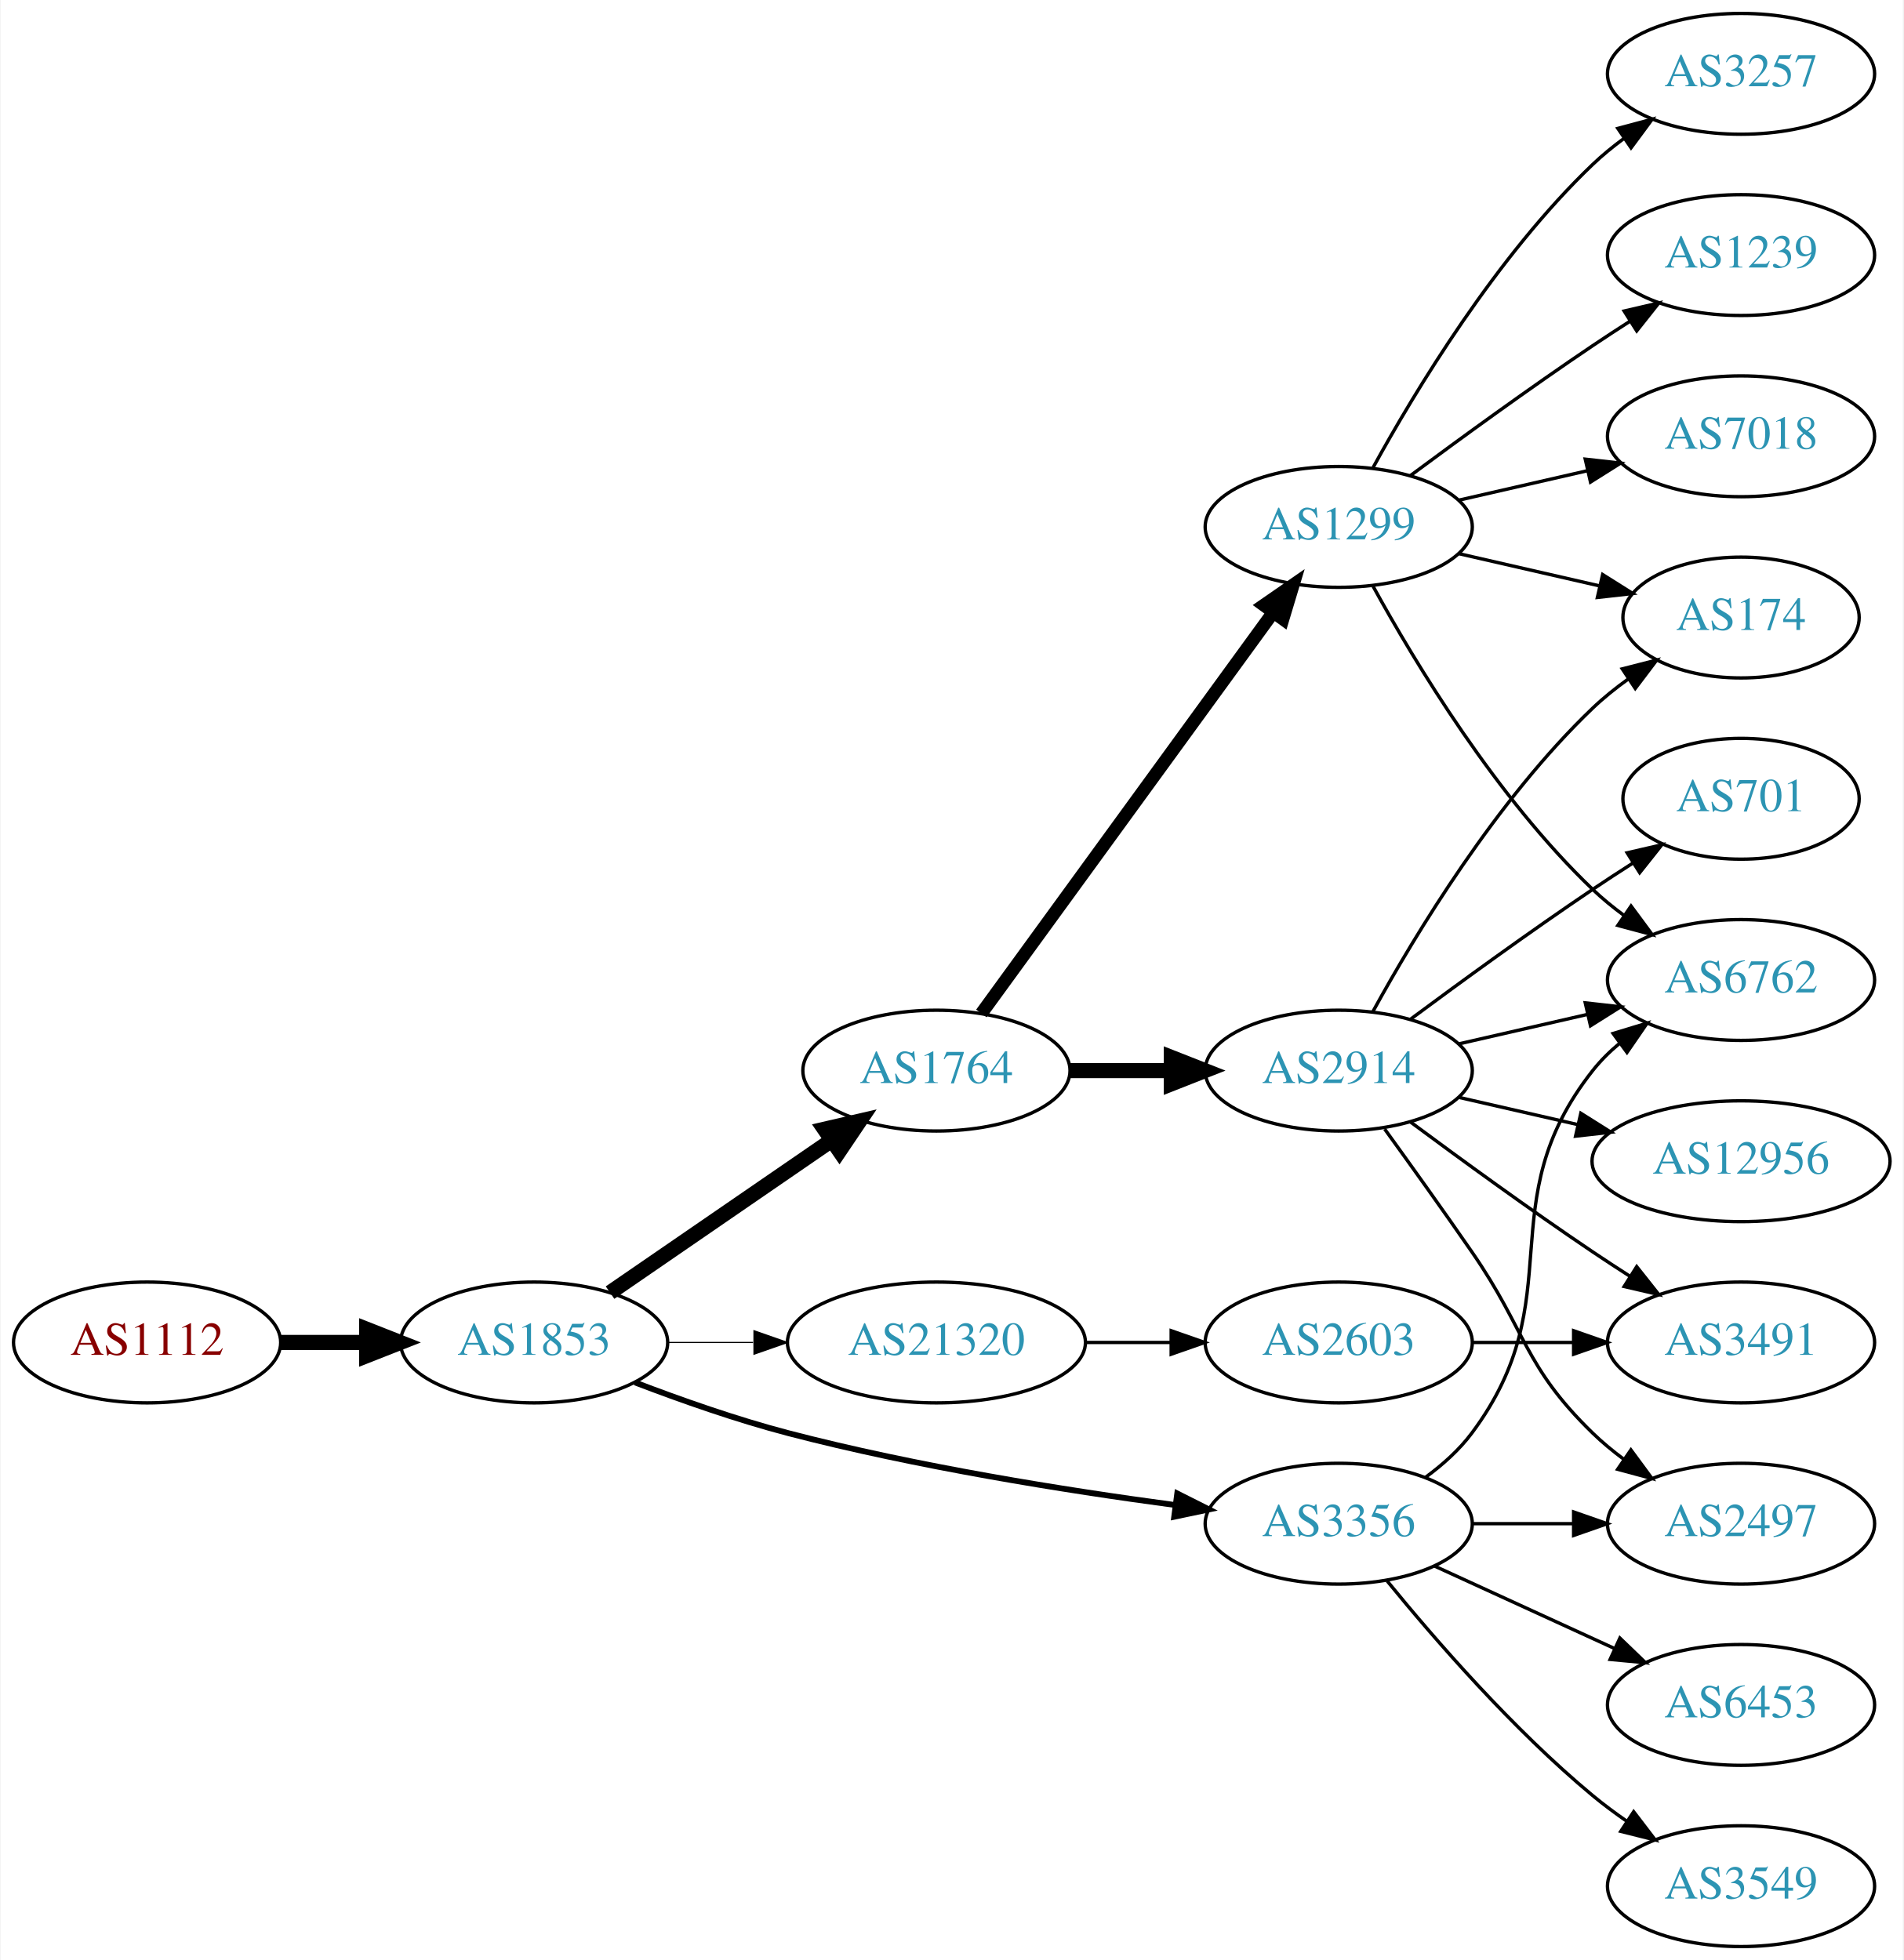
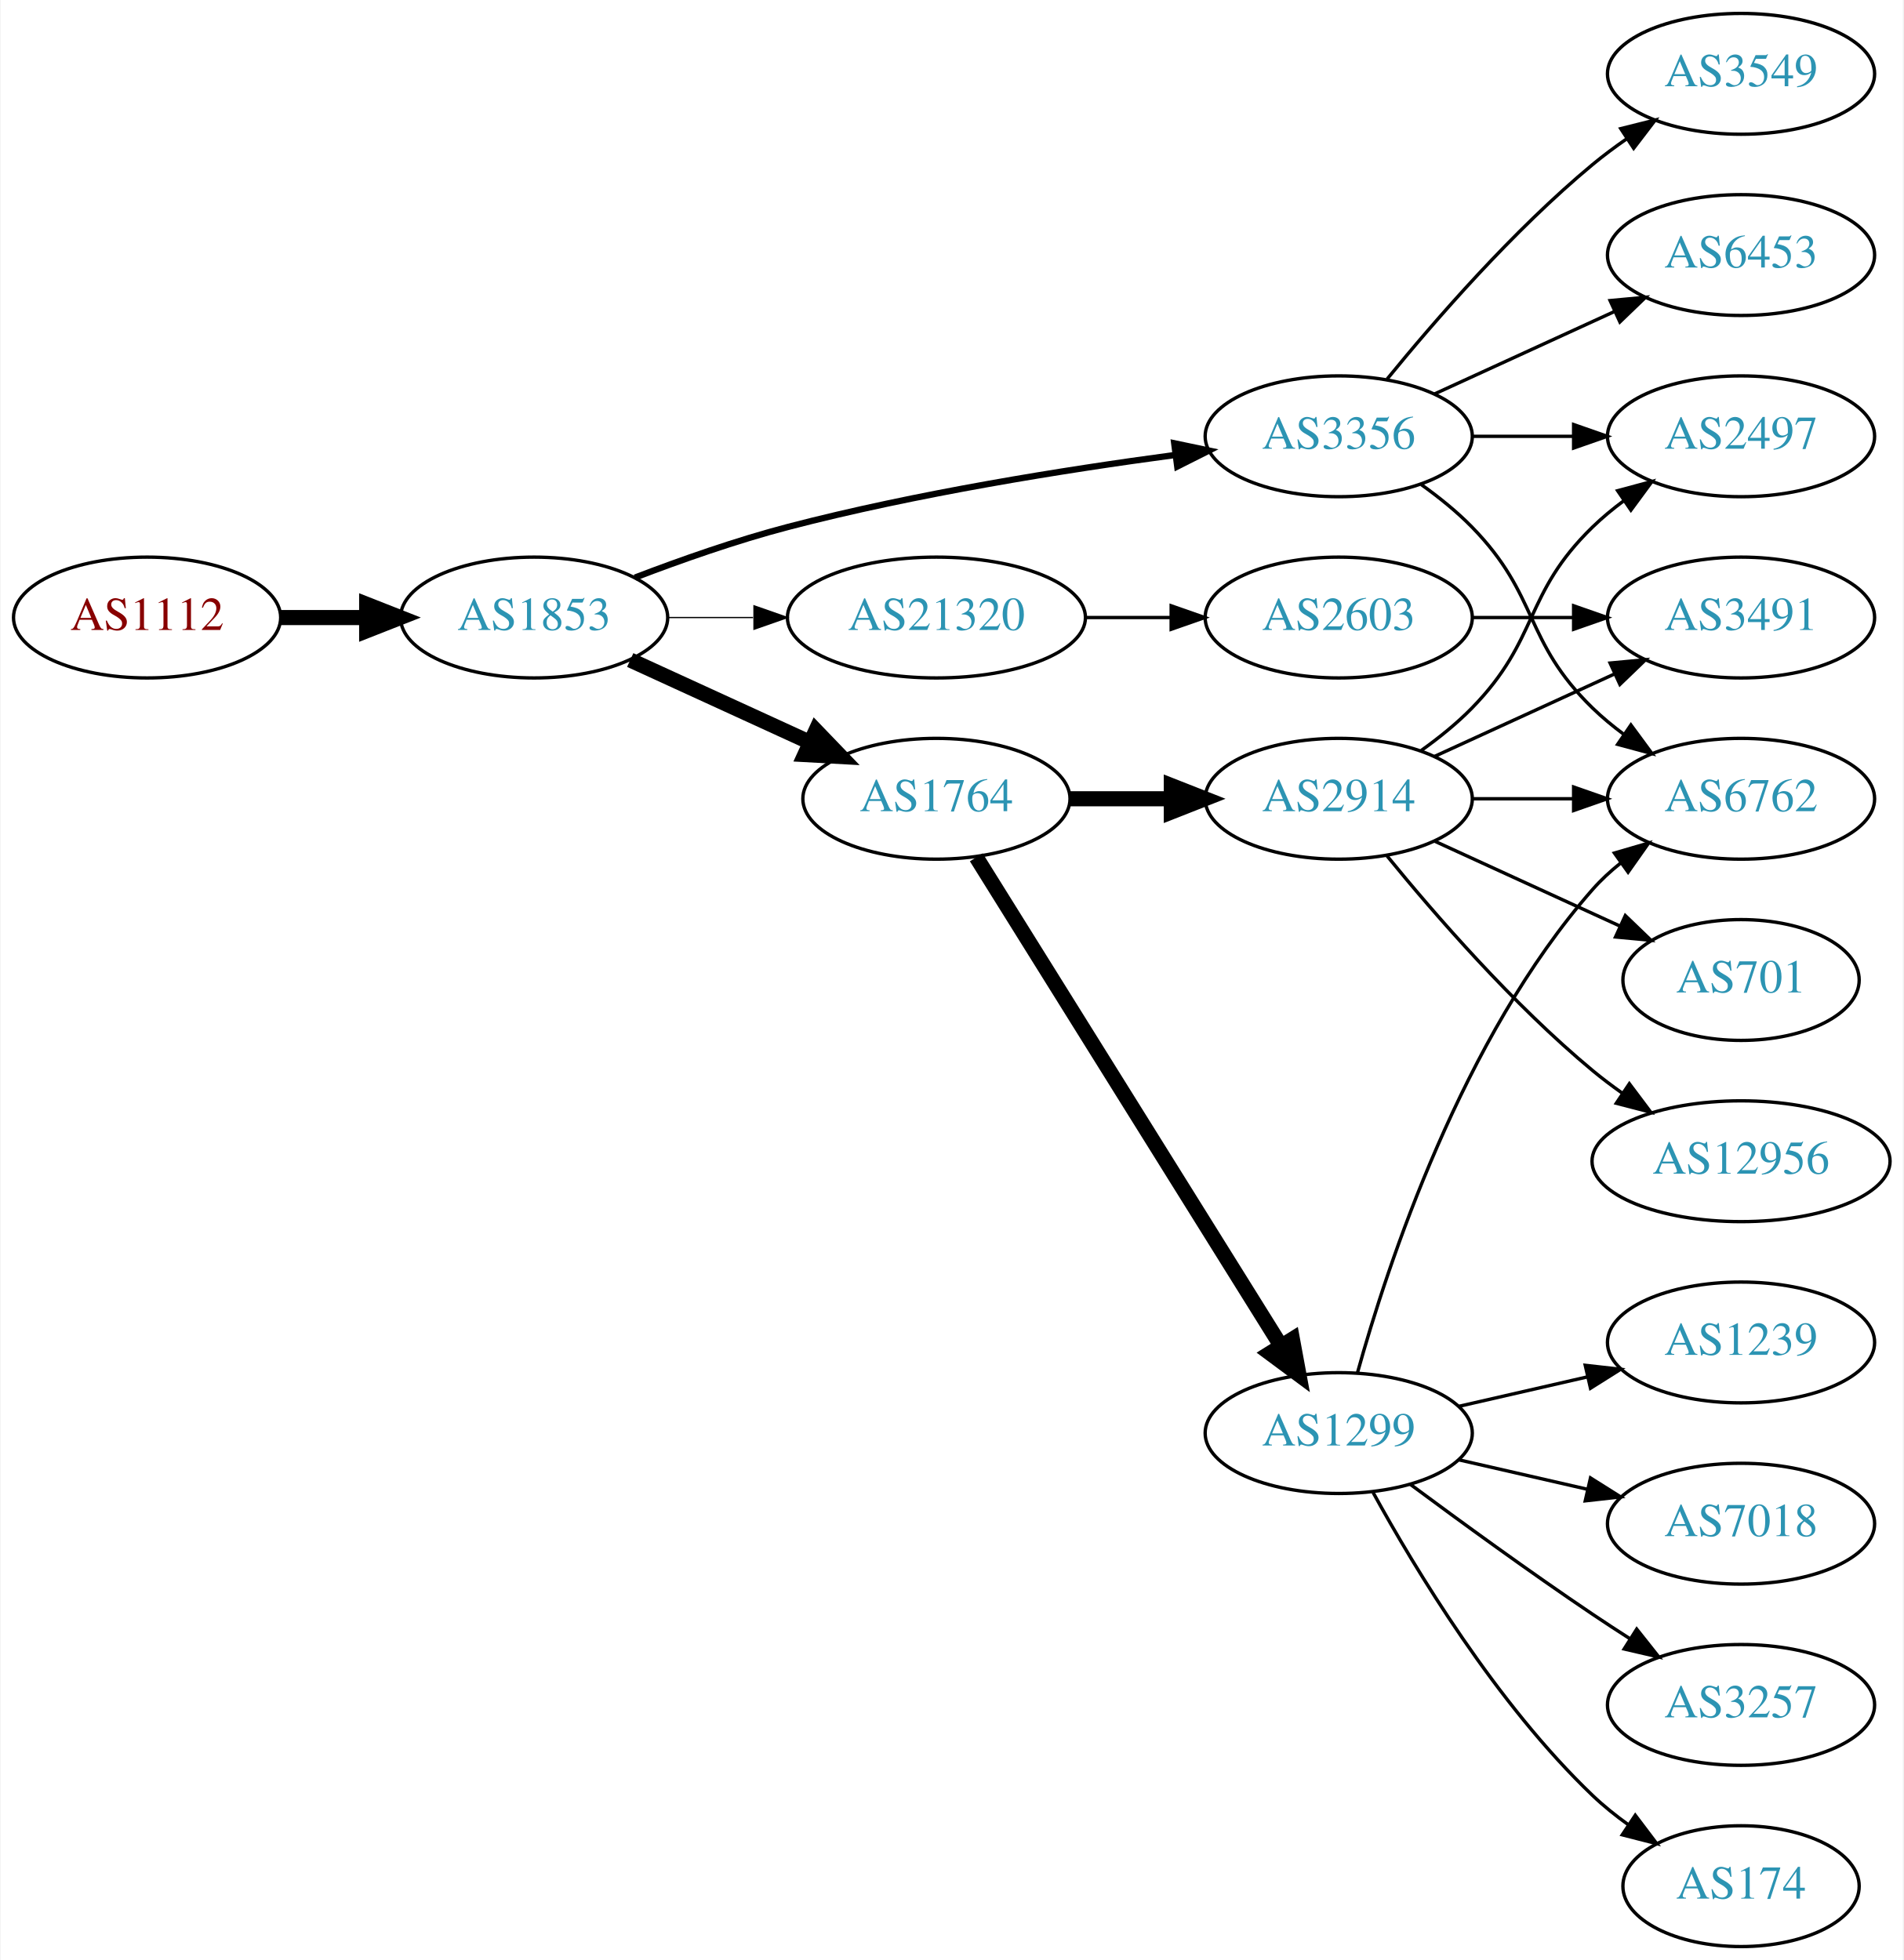
<svg xmlns="http://www.w3.org/2000/svg" xmlns:xlink="http://www.w3.org/1999/xlink" width="567pt" height="584pt" viewBox="0.00 0.00 566.66 584.00">
  <g id="graph0" class="graph" transform="scale(1 1) rotate(0) translate(4 580)">
    <polygon fill="white" stroke="none" points="-4,4 -4,-580 562.663,-580 562.663,4 -4,4" />
    <g id="node1" class="node">
      <g id="a_node1">
        <a xlink:href="/asn/1112" xlink:title="AS1112 ~ Montanuniversitaet Leoben [AT]">
-           <ellipse fill="#ffffff" stroke="black" cx="39.647" cy="-180" rx="39.794" ry="18" />
-           <text text-anchor="middle" x="39.647" y="-176.3" font-family="Times,serif" font-size="14.00" fill="#880000">AS1112</text>
+           <ellipse fill="#ffffff" stroke="black" cx="39.647" cy="-396" rx="39.794" ry="18" />
+           <text text-anchor="middle" x="39.647" y="-392.3" font-family="Times,serif" font-size="14.00" fill="#880000">AS1112</text>
        </a>
      </g>
    </g>
    <g id="node2" class="node">
      <g id="a_node2">
        <a xlink:href="/asn/1853" xlink:title="AS1853 ~ ACOnet Backbone [AT]">
-           <ellipse fill="#ffffff" stroke="black" cx="154.939" cy="-180" rx="39.794" ry="18" />
-           <text text-anchor="middle" x="154.939" y="-176.3" font-family="Times,serif" font-size="14.00" fill="#2c94b3">AS1853</text>
+           <ellipse fill="#ffffff" stroke="black" cx="154.939" cy="-396" rx="39.794" ry="18" />
+           <text text-anchor="middle" x="154.939" y="-392.3" font-family="Times,serif" font-size="14.00" fill="#2c94b3">AS1853</text>
        </a>
      </g>
    </g>
    <g id="edge1" class="edge">
-       <path fill="none" stroke="black" stroke-width="4.5" d="M79.319,-180C87.522,-180 96.286,-180 104.818,-180" />
-       <polygon fill="black" stroke="black" stroke-width="4.5" points="105.057,-183.938 115.057,-180 105.057,-176.063 105.057,-183.938" />
+       <path fill="none" stroke="black" stroke-width="4.5" d="M79.319,-396C87.522,-396 96.286,-396 104.818,-396" />
+       <polygon fill="black" stroke="black" stroke-width="4.5" points="105.057,-399.938 115.057,-396 105.057,-392.063 105.057,-399.938" />
    </g>
    <g id="node3" class="node">
      <g id="a_node3">
        <a xlink:href="/asn/3356" xlink:title="AS3356 ~ Level 3 Parent, LLC [US]">
-           <ellipse fill="#ffffff" stroke="black" cx="394.625" cy="-126" rx="39.794" ry="18" />
-           <text text-anchor="middle" x="394.625" y="-122.3" font-family="Times,serif" font-size="14.00" fill="#2c94b3">AS3356</text>
+           <ellipse fill="#ffffff" stroke="black" cx="394.625" cy="-450" rx="39.794" ry="18" />
+           <text text-anchor="middle" x="394.625" y="-446.3" font-family="Times,serif" font-size="14.00" fill="#2c94b3">AS3356</text>
        </a>
      </g>
    </g>
    <g id="edge2" class="edge">
-       <path fill="none" stroke="black" stroke-width="1.731" d="M184.974,-168.097C198.632,-162.862 215.252,-157.007 230.586,-153 268.784,-143.019 313.025,-135.967 345.775,-131.579" />
-       <polygon fill="black" stroke="black" stroke-width="1.731" points="346.519,-135.011 355.983,-130.247 345.614,-128.07 346.519,-135.011" />
+       <path fill="none" stroke="black" stroke-width="1.875" d="M184.974,-407.903C198.632,-413.138 215.252,-418.993 230.586,-423 268.784,-432.981 313.025,-440.033 345.775,-444.421" />
+       <polygon fill="black" stroke="black" stroke-width="1.875" points="345.614,-447.93 355.983,-445.753 346.519,-440.989 345.614,-447.93" />
    </g>
    <g id="node4" class="node">
      <g id="a_node4">
        <a xlink:href="/asn/1764" xlink:title="AS1764 ~ NEXTLAYER-AS [AT]">
-           <ellipse fill="#ffffff" stroke="black" cx="274.782" cy="-261" rx="39.794" ry="18" />
-           <text text-anchor="middle" x="274.782" y="-257.3" font-family="Times,serif" font-size="14.00" fill="#2c94b3">AS1764</text>
+           <ellipse fill="#ffffff" stroke="black" cx="274.782" cy="-342" rx="39.794" ry="18" />
+           <text text-anchor="middle" x="274.782" y="-338.3" font-family="Times,serif" font-size="14.00" fill="#2c94b3">AS1764</text>
        </a>
      </g>
    </g>
    <g id="edge3" class="edge">
-       <path fill="none" stroke="black" stroke-width="4.5" d="M177.554,-194.857C196.042,-207.565 222.856,-225.995 243.485,-240.175" />
-       <polygon fill="black" stroke="black" stroke-width="4.5" points="241.434,-243.544 251.906,-245.963 245.895,-237.054 241.434,-243.544" />
+       <path fill="none" stroke="black" stroke-width="4.5" d="M183.568,-383.339C199.525,-376.027 219.796,-366.739 237.079,-358.819" />
+       <polygon fill="black" stroke="black" stroke-width="4.5" points="238.876,-362.327 246.326,-354.581 235.595,-355.168 238.876,-362.327" />
    </g>
    <g id="node5" class="node">
      <g id="a_node5">
        <a xlink:href="/asn/21320" xlink:title="AS21320 ~ GEANT Vereniging [EU]">
-           <ellipse fill="#ffffff" stroke="black" cx="274.782" cy="-180" rx="44.393" ry="18" />
-           <text text-anchor="middle" x="274.782" y="-176.3" font-family="Times,serif" font-size="14.00" fill="#2c94b3">AS21320</text>
+           <ellipse fill="#ffffff" stroke="black" cx="274.782" cy="-396" rx="44.393" ry="18" />
+           <text text-anchor="middle" x="274.782" y="-392.3" font-family="Times,serif" font-size="14.00" fill="#2c94b3">AS21320</text>
        </a>
      </g>
    </g>
    <g id="edge4" class="edge">
-       <path fill="none" stroke="black" stroke-width="0.346" d="M194.852,-180C202.955,-180 211.63,-180 220.156,-180" />
-       <polygon fill="black" stroke="black" stroke-width="0.346" points="220.434,-183.5 230.434,-180 220.434,-176.5 220.434,-183.5" />
+       <path fill="none" stroke="black" stroke-width="0.375" d="M194.852,-396C202.955,-396 211.63,-396 220.156,-396" />
+       <polygon fill="black" stroke="black" stroke-width="0.375" points="220.434,-399.5 230.434,-396 220.434,-392.5 220.434,-399.5" />
    </g>
    <g id="node6" class="node">
      <g id="a_node6">
-         <a xlink:href="/asn/6762" xlink:title="AS6762 ~ TELECOM ITALIA SPARKLE S.p.A. [IT]">
-           <ellipse fill="#ffffff" stroke="black" cx="514.467" cy="-288" rx="39.794" ry="18" />
-           <text text-anchor="middle" x="514.467" y="-284.3" font-family="Times,serif" font-size="14.00" fill="#2c94b3">AS6762</text>
+         <a xlink:href="/asn/6453" xlink:title="AS6453 ~ TATA COMMUNICATIONS (AMERICA) INC [US]">
+           <ellipse fill="#ffffff" stroke="black" cx="514.467" cy="-504" rx="39.794" ry="18" />
+           <text text-anchor="middle" x="514.467" y="-500.3" font-family="Times,serif" font-size="14.00" fill="#2c94b3">AS6453</text>
        </a>
      </g>
    </g>
    <g id="edge5" class="edge">
-       <path fill="none" stroke="black" d="M420.555,-139.882C425.631,-143.611 430.549,-148.016 434.271,-153 464.542,-193.542 438.972,-221.246 470.271,-261 472.596,-263.953 475.34,-266.67 478.299,-269.147" />
-       <polygon fill="black" stroke="black" points="476.358,-272.064 486.496,-275.145 480.492,-266.415 476.358,-272.064" />
+       <path fill="none" stroke="black" d="M423.253,-462.661C439.21,-469.973 459.481,-479.261 476.764,-487.181" />
+       <polygon fill="black" stroke="black" points="475.462,-490.435 486.011,-491.419 478.378,-484.071 475.462,-490.435" />
    </g>
    <g id="node7" class="node">
      <g id="a_node7">
-         <a xlink:href="/asn/6453" xlink:title="AS6453 ~ TATA COMMUNICATIONS (AMERICA) INC [US]">
-           <ellipse fill="#ffffff" stroke="black" cx="514.467" cy="-72" rx="39.794" ry="18" />
-           <text text-anchor="middle" x="514.467" y="-68.3" font-family="Times,serif" font-size="14.00" fill="#2c94b3">AS6453</text>
+         <a xlink:href="/asn/3549" xlink:title="AS3549 ~ Level 3 Parent, LLC [US]">
+           <ellipse fill="#ffffff" stroke="black" cx="514.467" cy="-558" rx="39.794" ry="18" />
+           <text text-anchor="middle" x="514.467" y="-554.3" font-family="Times,serif" font-size="14.00" fill="#2c94b3">AS3549</text>
        </a>
      </g>
    </g>
    <g id="edge6" class="edge">
-       <path fill="none" stroke="black" d="M423.253,-113.339C439.21,-106.027 459.481,-96.739 476.764,-88.819" />
-       <polygon fill="black" stroke="black" points="478.378,-91.929 486.011,-84.581 475.462,-85.565 478.378,-91.929" />
+       <path fill="none" stroke="black" d="M409.044,-467.065C423.158,-484.375 446.573,-511.345 470.271,-531 473.487,-533.668 476.988,-536.27 480.558,-538.741" />
+       <polygon fill="black" stroke="black" points="478.636,-541.666 488.915,-544.236 482.482,-535.817 478.636,-541.666" />
    </g>
    <g id="node8" class="node">
      <g id="a_node8">
-         <a xlink:href="/asn/3549" xlink:title="AS3549 ~ Level 3 Parent, LLC [US]">
-           <ellipse fill="#ffffff" stroke="black" cx="514.467" cy="-18" rx="39.794" ry="18" />
-           <text text-anchor="middle" x="514.467" y="-14.3" font-family="Times,serif" font-size="14.00" fill="#2c94b3">AS3549</text>
+         <a xlink:href="/asn/2497" xlink:title="AS2497 ~ Internet Initiative Japan Inc. [JP]">
+           <ellipse fill="#ffffff" stroke="black" cx="514.467" cy="-450" rx="39.794" ry="18" />
+           <text text-anchor="middle" x="514.467" y="-446.3" font-family="Times,serif" font-size="14.00" fill="#2c94b3">AS2497</text>
        </a>
      </g>
    </g>
    <g id="edge7" class="edge">
-       <path fill="none" stroke="black" d="M409.044,-108.935C423.158,-91.625 446.573,-64.655 470.271,-45 473.487,-42.332 476.988,-39.73 480.558,-37.259" />
-       <polygon fill="black" stroke="black" points="482.482,-40.183 488.915,-31.764 478.636,-34.334 482.482,-40.183" />
+       <path fill="none" stroke="black" d="M434.537,-450C444.091,-450 454.44,-450 464.403,-450" />
+       <polygon fill="black" stroke="black" points="464.595,-453.5 474.595,-450 464.595,-446.5 464.595,-453.5" />
    </g>
    <g id="node9" class="node">
      <g id="a_node9">
-         <a xlink:href="/asn/2497" xlink:title="AS2497 ~ Internet Initiative Japan Inc. [JP]">
-           <ellipse fill="#ffffff" stroke="black" cx="514.467" cy="-126" rx="39.794" ry="18" />
-           <text text-anchor="middle" x="514.467" y="-122.3" font-family="Times,serif" font-size="14.00" fill="#2c94b3">AS2497</text>
+         <a xlink:href="/asn/6762" xlink:title="AS6762 ~ TELECOM ITALIA SPARKLE S.p.A. [IT]">
+           <ellipse fill="#ffffff" stroke="black" cx="514.467" cy="-342" rx="39.794" ry="18" />
+           <text text-anchor="middle" x="514.467" y="-338.3" font-family="Times,serif" font-size="14.00" fill="#2c94b3">AS6762</text>
        </a>
      </g>
    </g>
    <g id="edge8" class="edge">
-       <path fill="none" stroke="black" d="M434.537,-126C444.091,-126 454.44,-126 464.403,-126" />
-       <polygon fill="black" stroke="black" points="464.595,-129.5 474.595,-126 464.595,-122.5 464.595,-129.5" />
+       <path fill="none" stroke="black" d="M419.219,-435.611C424.475,-431.852 429.806,-427.563 434.271,-423 454.443,-402.383 449.578,-389.094 470.271,-369 473.116,-366.237 476.29,-363.614 479.59,-361.166" />
+       <polygon fill="black" stroke="black" points="481.656,-363.994 487.938,-355.462 477.707,-358.214 481.656,-363.994" />
    </g>
    <g id="node10" class="node">
      <g id="a_node10">
-         <a xlink:href="/asn/1299" xlink:title="AS1299 ~ Telia Carrier [EU]">
-           <ellipse fill="#ffffff" stroke="black" cx="394.625" cy="-423" rx="39.794" ry="18" />
-           <text text-anchor="middle" x="394.625" y="-419.3" font-family="Times,serif" font-size="14.00" fill="#2c94b3">AS1299</text>
+         <a xlink:href="/asn/2914" xlink:title="AS2914 ~ NTT America, Inc. [US]">
+           <ellipse fill="#ffffff" stroke="black" cx="394.625" cy="-342" rx="39.794" ry="18" />
+           <text text-anchor="middle" x="394.625" y="-338.3" font-family="Times,serif" font-size="14.00" fill="#2c94b3">AS2914</text>
        </a>
      </g>
    </g>
    <g id="edge9" class="edge">
-       <path fill="none" stroke="black" stroke-width="3.857" d="M288.17,-278.031C308.892,-306.517 350.696,-363.985 374.983,-397.374" />
-       <polygon fill="black" stroke="black" stroke-width="3.857" points="372.334,-399.682 381.047,-405.71 377.995,-395.564 372.334,-399.682" />
+       <path fill="none" stroke="black" stroke-width="4.5" d="M314.695,-342C324.248,-342 334.598,-342 344.56,-342" />
+       <polygon fill="black" stroke="black" stroke-width="4.5" points="344.753,-345.938 354.753,-342 344.753,-338.063 344.753,-345.938" />
    </g>
    <g id="node11" class="node">
      <g id="a_node11">
-         <a xlink:href="/asn/2914" xlink:title="AS2914 ~ NTT America, Inc. [US]">
-           <ellipse fill="#ffffff" stroke="black" cx="394.625" cy="-261" rx="39.794" ry="18" />
-           <text text-anchor="middle" x="394.625" y="-257.3" font-family="Times,serif" font-size="14.00" fill="#2c94b3">AS2914</text>
+         <a xlink:href="/asn/1299" xlink:title="AS1299 ~ Telia Carrier [EU]">
+           <ellipse fill="#ffffff" stroke="black" cx="394.625" cy="-153" rx="39.794" ry="18" />
+           <text text-anchor="middle" x="394.625" y="-149.3" font-family="Times,serif" font-size="14.00" fill="#2c94b3">AS1299</text>
        </a>
      </g>
    </g>
    <g id="edge10" class="edge">
-       <path fill="none" stroke="black" stroke-width="4.5" d="M314.695,-261C324.248,-261 334.598,-261 344.56,-261" />
-       <polygon fill="black" stroke="black" stroke-width="4.5" points="344.753,-264.938 354.753,-261 344.753,-257.063 344.753,-264.938" />
+       <path fill="none" stroke="black" stroke-width="4.5" d="M286.657,-324.558C307.44,-291.225 352.901,-218.314 377.33,-179.134" />
+       <polygon fill="black" stroke="black" stroke-width="4.5" points="380.826,-180.969 382.776,-170.4 374.144,-176.802 380.826,-180.969" />
    </g>
    <g id="node19" class="node">
      <g id="a_node19">
        <a xlink:href="/asn/2603" xlink:title="AS2603 ~ NORDUnet [NO]">
-           <ellipse fill="#ffffff" stroke="black" cx="394.625" cy="-180" rx="39.794" ry="18" />
-           <text text-anchor="middle" x="394.625" y="-176.3" font-family="Times,serif" font-size="14.00" fill="#2c94b3">AS2603</text>
-         </a>
-       </g>
-     </g>
-     <g id="edge22" class="edge">
-       <path fill="none" stroke="black" d="M318.993,-180C327.306,-180 336.068,-180 344.551,-180" />
-       <polygon fill="black" stroke="black" points="344.709,-183.5 354.709,-180 344.709,-176.5 344.709,-183.5" />
-     </g>
-     <g id="edge15" class="edge">
-       <path fill="none" stroke="black" d="M404.866,-405.287C417.411,-382.439 441.588,-342.389 470.271,-315 473.139,-312.261 476.328,-309.653 479.637,-307.215" />
-       <polygon fill="black" stroke="black" points="481.7,-310.044 487.996,-301.523 477.761,-304.258 481.7,-310.044" />
+           <ellipse fill="#ffffff" stroke="black" cx="394.625" cy="-396" rx="39.794" ry="18" />
+           <text text-anchor="middle" x="394.625" y="-392.3" font-family="Times,serif" font-size="14.00" fill="#2c94b3">AS2603</text>
+         </a>
+       </g>
+     </g>
+     <g id="edge21" class="edge">
+       <path fill="none" stroke="black" d="M318.993,-396C327.306,-396 336.068,-396 344.551,-396" />
+       <polygon fill="black" stroke="black" points="344.709,-399.5 354.709,-396 344.709,-392.5 344.709,-399.5" />
+     </g>
+     <g id="edge13" class="edge">
+       <path fill="none" stroke="black" d="M419.219,-356.389C424.475,-360.148 429.806,-364.437 434.271,-369 454.443,-389.617 449.578,-402.906 470.271,-423 473.116,-425.763 476.29,-428.386 479.59,-430.834" />
+       <polygon fill="black" stroke="black" points="477.707,-433.786 487.938,-436.538 481.656,-428.006 477.707,-433.786" />
+     </g>
+     <g id="edge12" class="edge">
+       <path fill="none" stroke="black" d="M434.537,-342C444.091,-342 454.44,-342 464.403,-342" />
+       <polygon fill="black" stroke="black" points="464.595,-345.5 474.595,-342 464.595,-338.5 464.595,-345.5" />
    </g>
    <g id="node12" class="node">
      <g id="a_node12">
-         <a xlink:href="/asn/3257" xlink:title="AS3257 ~ GTT [DE]">
-           <ellipse fill="#ffffff" stroke="black" cx="514.467" cy="-558" rx="39.794" ry="18" />
-           <text text-anchor="middle" x="514.467" y="-554.3" font-family="Times,serif" font-size="14.00" fill="#2c94b3">AS3257</text>
+         <a xlink:href="/asn/3491" xlink:title="AS3491 ~ PCCW Global, Inc. [US]">
+           <ellipse fill="#ffffff" stroke="black" cx="514.467" cy="-396" rx="39.794" ry="18" />
+           <text text-anchor="middle" x="514.467" y="-392.3" font-family="Times,serif" font-size="14.00" fill="#2c94b3">AS3491</text>
        </a>
      </g>
    </g>
    <g id="edge11" class="edge">
-       <path fill="none" stroke="black" d="M404.866,-440.713C417.411,-463.561 441.588,-503.611 470.271,-531 473.139,-533.739 476.328,-536.347 479.637,-538.785" />
-       <polygon fill="black" stroke="black" points="477.761,-541.742 487.996,-544.477 481.7,-535.956 477.761,-541.742" />
+       <path fill="none" stroke="black" d="M423.253,-354.661C439.21,-361.973 459.481,-371.261 476.764,-379.181" />
+       <polygon fill="black" stroke="black" points="475.462,-382.435 486.011,-383.419 478.378,-376.071 475.462,-382.435" />
    </g>
    <g id="node13" class="node">
      <g id="a_node13">
-         <a xlink:href="/asn/1239" xlink:title="AS1239 ~ Sprint [US]">
-           <ellipse fill="#ffffff" stroke="black" cx="514.467" cy="-504" rx="39.794" ry="18" />
-           <text text-anchor="middle" x="514.467" y="-500.3" font-family="Times,serif" font-size="14.00" fill="#2c94b3">AS1239</text>
-         </a>
-       </g>
-     </g>
-     <g id="edge12" class="edge">
-       <path fill="none" stroke="black" d="M415.955,-438.277C430.817,-449.304 451.562,-464.407 470.271,-477 473.82,-479.389 477.57,-481.839 481.319,-484.242" />
-       <polygon fill="black" stroke="black" points="479.645,-487.325 489.967,-489.712 483.387,-481.409 479.645,-487.325" />
+         <a xlink:href="/asn/701" xlink:title="AS701 ~ UUNET [US]">
+           <ellipse fill="#ffffff" stroke="black" cx="514.467" cy="-288" rx="35.194" ry="18" />
+           <text text-anchor="middle" x="514.467" y="-284.3" font-family="Times,serif" font-size="14.00" fill="#2c94b3">AS701</text>
+         </a>
+       </g>
+     </g>
+     <g id="edge14" class="edge">
+       <path fill="none" stroke="black" d="M423.253,-329.339C439.67,-321.817 460.651,-312.202 478.248,-304.139" />
+       <polygon fill="black" stroke="black" points="479.993,-307.189 487.625,-299.842 477.076,-300.826 479.993,-307.189" />
    </g>
    <g id="node14" class="node">
      <g id="a_node14">
-         <a xlink:href="/asn/174" xlink:title="AS174 ~ Cogent Communications [US]">
-           <ellipse fill="#ffffff" stroke="black" cx="514.467" cy="-396" rx="35.194" ry="18" />
-           <text text-anchor="middle" x="514.467" y="-392.3" font-family="Times,serif" font-size="14.00" fill="#2c94b3">AS174</text>
-         </a>
-       </g>
-     </g>
-     <g id="edge13" class="edge">
-       <path fill="none" stroke="black" d="M430.344,-415.045C443.436,-412.045 458.459,-408.604 472.099,-405.478" />
-       <polygon fill="black" stroke="black" points="473.241,-408.807 482.207,-403.162 471.677,-401.984 473.241,-408.807" />
-     </g>
-     <g id="node15" class="node">
-       <g id="a_node15">
-         <a xlink:href="/asn/7018" xlink:title="AS7018 ~ AT&amp;T Services, Inc. [US]">
-           <ellipse fill="#ffffff" stroke="black" cx="514.467" cy="-450" rx="39.794" ry="18" />
-           <text text-anchor="middle" x="514.467" y="-446.3" font-family="Times,serif" font-size="14.00" fill="#2c94b3">AS7018</text>
-         </a>
-       </g>
-     </g>
-     <g id="edge14" class="edge">
-       <path fill="none" stroke="black" d="M430.344,-430.955C442.344,-433.704 455.965,-436.825 468.657,-439.733" />
-       <polygon fill="black" stroke="black" points="468.06,-443.187 478.589,-442.009 469.623,-436.364 468.06,-443.187" />
-     </g>
-     <g id="edge20" class="edge">
-       <path fill="none" stroke="black" d="M430.344,-268.955C442.344,-271.704 455.965,-274.825 468.657,-277.733" />
-       <polygon fill="black" stroke="black" points="468.06,-281.187 478.589,-280.009 469.623,-274.364 468.06,-281.187" />
-     </g>
-     <g id="edge17" class="edge">
-       <path fill="none" stroke="black" d="M408.304,-243.594C415.919,-233.063 425.752,-219.33 434.271,-207 450.667,-183.269 449.578,-173.094 470.271,-153 473.116,-150.237 476.29,-147.614 479.59,-145.166" />
-       <polygon fill="black" stroke="black" points="481.656,-147.994 487.938,-139.462 477.707,-142.214 481.656,-147.994" />
-     </g>
-     <g id="edge21" class="edge">
-       <path fill="none" stroke="black" d="M404.866,-278.713C417.411,-301.561 441.588,-341.611 470.271,-369 473.525,-372.107 477.192,-375.046 480.978,-377.76" />
-       <polygon fill="black" stroke="black" points="479.081,-380.701 489.347,-383.322 482.956,-374.872 479.081,-380.701" />
-     </g>
-     <g id="node16" class="node">
-       <g id="a_node16">
-         <a xlink:href="/asn/3491" xlink:title="AS3491 ~ PCCW Global, Inc. [US]">
-           <ellipse fill="#ffffff" stroke="black" cx="514.467" cy="-180" rx="39.794" ry="18" />
-           <text text-anchor="middle" x="514.467" y="-176.3" font-family="Times,serif" font-size="14.00" fill="#2c94b3">AS3491</text>
-         </a>
-       </g>
-     </g>
-     <g id="edge16" class="edge">
-       <path fill="none" stroke="black" d="M415.955,-245.723C430.817,-234.696 451.562,-219.593 470.271,-207 473.82,-204.611 477.57,-202.161 481.319,-199.758" />
-       <polygon fill="black" stroke="black" points="483.387,-202.591 489.967,-194.288 479.645,-196.675 483.387,-202.591" />
-     </g>
-     <g id="node17" class="node">
-       <g id="a_node17">
        <a xlink:href="/asn/12956" xlink:title="AS12956 ~ TELXIUS [ES]">
          <ellipse fill="#ffffff" stroke="black" cx="514.467" cy="-234" rx="44.393" ry="18" />
          <text text-anchor="middle" x="514.467" y="-230.3" font-family="Times,serif" font-size="14.00" fill="#2c94b3">AS12956</text>
        </a>
      </g>
    </g>
+     <g id="edge15" class="edge">
+       <path fill="none" stroke="black" d="M409.044,-324.935C423.158,-307.625 446.573,-280.655 470.271,-261 473.009,-258.729 475.952,-256.506 478.97,-254.37" />
+       <polygon fill="black" stroke="black" points="481.196,-257.092 487.558,-248.621 477.302,-251.275 481.196,-257.092" />
+     </g>
+     <g id="edge19" class="edge">
+       <path fill="none" stroke="black" d="M400.197,-170.946C409.103,-202.995 431.387,-270.842 470.271,-315 472.755,-317.821 475.605,-320.449 478.63,-322.871" />
+       <polygon fill="black" stroke="black" points="476.748,-325.828 486.92,-328.791 480.816,-320.131 476.748,-325.828" />
+     </g>
+     <g id="node15" class="node">
+       <g id="a_node15">
+         <a xlink:href="/asn/174" xlink:title="AS174 ~ Cogent Communications [US]">
+           <ellipse fill="#ffffff" stroke="black" cx="514.467" cy="-18" rx="35.194" ry="18" />
+           <text text-anchor="middle" x="514.467" y="-14.3" font-family="Times,serif" font-size="14.00" fill="#2c94b3">AS174</text>
+         </a>
+       </g>
+     </g>
+     <g id="edge16" class="edge">
+       <path fill="none" stroke="black" d="M404.866,-135.287C417.411,-112.439 441.588,-72.389 470.271,-45 473.525,-41.893 477.192,-38.954 480.978,-36.24" />
+       <polygon fill="black" stroke="black" points="482.956,-39.128 489.347,-30.678 479.081,-33.299 482.956,-39.128" />
+     </g>
+     <g id="node16" class="node">
+       <g id="a_node16">
+         <a xlink:href="/asn/1239" xlink:title="AS1239 ~ Sprint [US]">
+           <ellipse fill="#ffffff" stroke="black" cx="514.467" cy="-180" rx="39.794" ry="18" />
+           <text text-anchor="middle" x="514.467" y="-176.3" font-family="Times,serif" font-size="14.00" fill="#2c94b3">AS1239</text>
+         </a>
+       </g>
+     </g>
+     <g id="edge17" class="edge">
+       <path fill="none" stroke="black" d="M430.344,-160.955C442.344,-163.704 455.965,-166.825 468.657,-169.733" />
+       <polygon fill="black" stroke="black" points="468.06,-173.187 478.589,-172.009 469.623,-166.364 468.06,-173.187" />
+     </g>
+     <g id="node17" class="node">
+       <g id="a_node17">
+         <a xlink:href="/asn/7018" xlink:title="AS7018 ~ AT&amp;T Services, Inc. [US]">
+           <ellipse fill="#ffffff" stroke="black" cx="514.467" cy="-126" rx="39.794" ry="18" />
+           <text text-anchor="middle" x="514.467" y="-122.3" font-family="Times,serif" font-size="14.00" fill="#2c94b3">AS7018</text>
+         </a>
+       </g>
+     </g>
    <g id="edge18" class="edge">
-       <path fill="none" stroke="black" d="M430.344,-253.045C441.482,-250.493 454.018,-247.621 465.911,-244.896" />
-       <polygon fill="black" stroke="black" points="466.739,-248.297 475.705,-242.652 465.176,-241.474 466.739,-248.297" />
+       <path fill="none" stroke="black" d="M430.344,-145.045C442.344,-142.296 455.965,-139.175 468.657,-136.267" />
+       <polygon fill="black" stroke="black" points="469.623,-139.636 478.589,-133.991 468.06,-132.813 469.623,-139.636" />
    </g>
    <g id="node18" class="node">
      <g id="a_node18">
-         <a xlink:href="/asn/701" xlink:title="AS701 ~ UUNET [US]">
-           <ellipse fill="#ffffff" stroke="black" cx="514.467" cy="-342" rx="35.194" ry="18" />
-           <text text-anchor="middle" x="514.467" y="-338.3" font-family="Times,serif" font-size="14.00" fill="#2c94b3">AS701</text>
-         </a>
-       </g>
-     </g>
-     <g id="edge19" class="edge">
-       <path fill="none" stroke="black" d="M415.955,-276.277C430.817,-287.304 451.562,-302.407 470.271,-315 474.088,-317.569 478.138,-320.21 482.169,-322.786" />
-       <polygon fill="black" stroke="black" points="480.538,-325.895 490.863,-328.271 484.273,-319.975 480.538,-325.895" />
-     </g>
-     <g id="edge23" class="edge">
-       <path fill="none" stroke="black" d="M434.537,-180C444.091,-180 454.44,-180 464.403,-180" />
-       <polygon fill="black" stroke="black" points="464.595,-183.5 474.595,-180 464.595,-176.5 464.595,-183.5" />
+         <a xlink:href="/asn/3257" xlink:title="AS3257 ~ GTT [DE]">
+           <ellipse fill="#ffffff" stroke="black" cx="514.467" cy="-72" rx="39.794" ry="18" />
+           <text text-anchor="middle" x="514.467" y="-68.3" font-family="Times,serif" font-size="14.00" fill="#2c94b3">AS3257</text>
+         </a>
+       </g>
+     </g>
+     <g id="edge20" class="edge">
+       <path fill="none" stroke="black" d="M415.955,-137.723C430.817,-126.696 451.562,-111.593 470.271,-99 473.82,-96.611 477.57,-94.161 481.319,-91.758" />
+       <polygon fill="black" stroke="black" points="483.387,-94.591 489.967,-86.288 479.645,-88.675 483.387,-94.591" />
+     </g>
+     <g id="edge22" class="edge">
+       <path fill="none" stroke="black" d="M434.537,-396C444.091,-396 454.44,-396 464.403,-396" />
+       <polygon fill="black" stroke="black" points="464.595,-399.5 474.595,-396 464.595,-392.5 464.595,-399.5" />
    </g>
  </g>
</svg>
